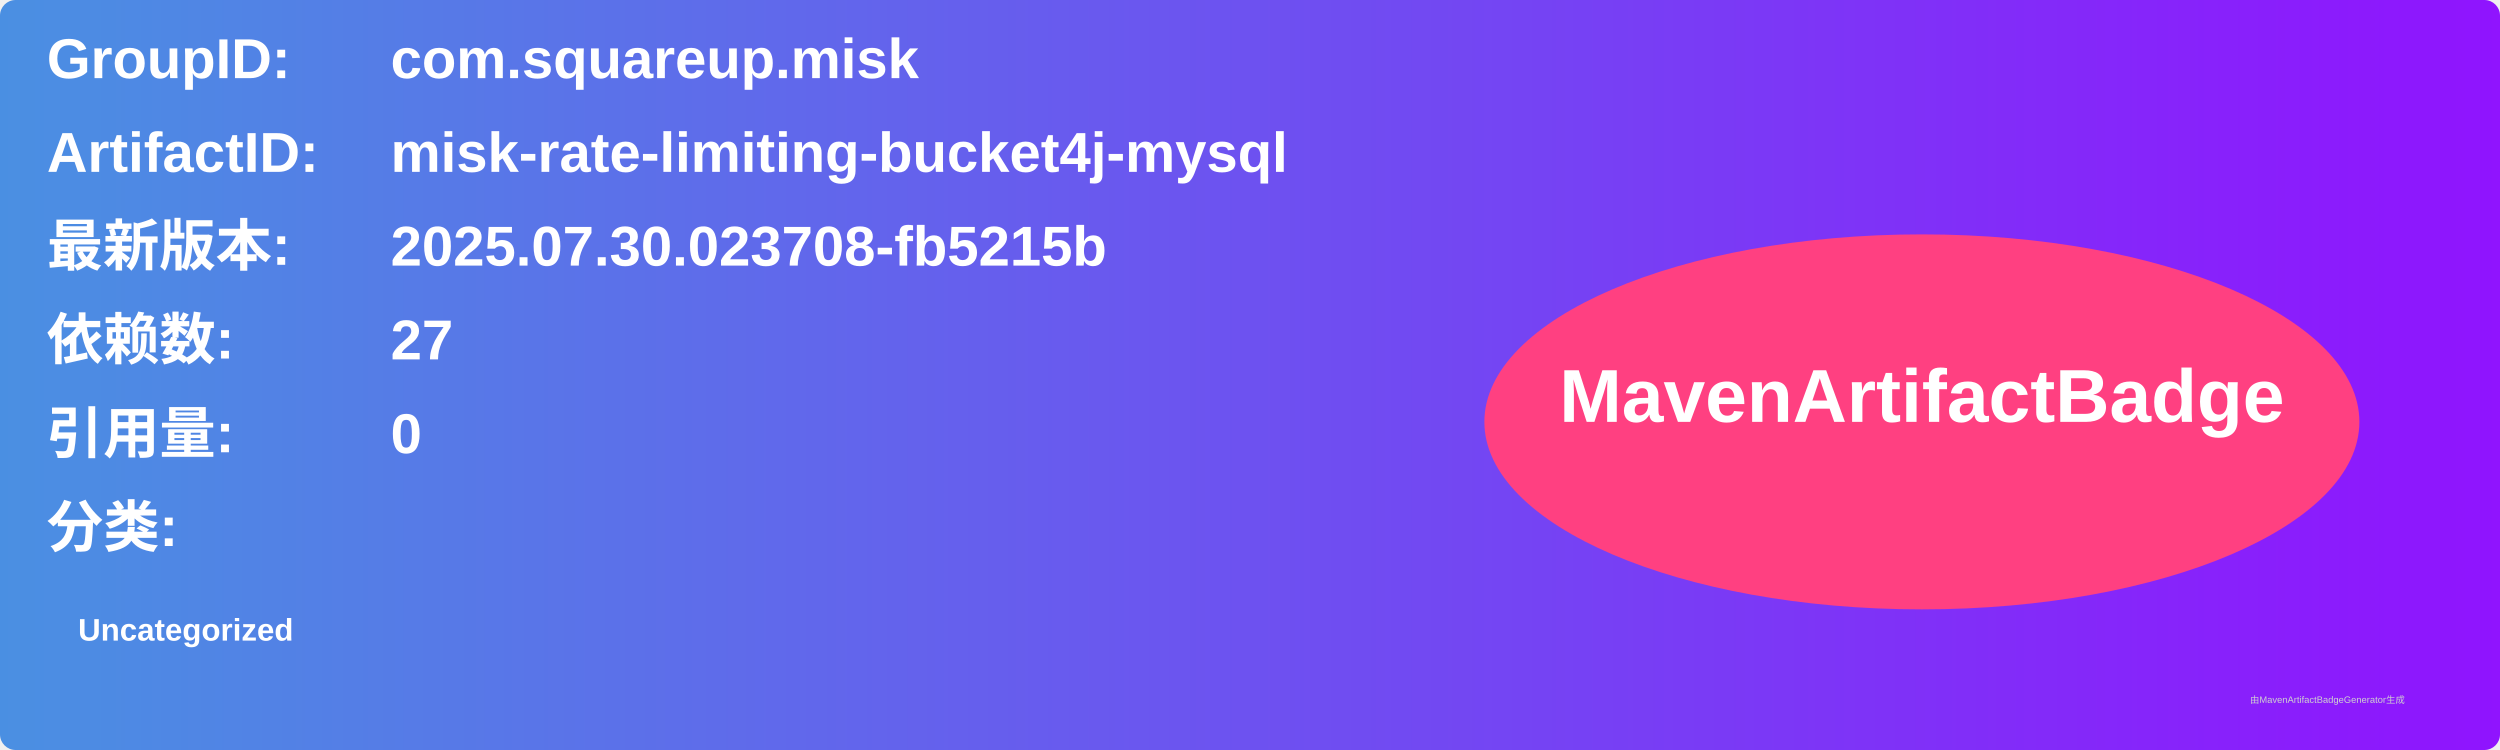
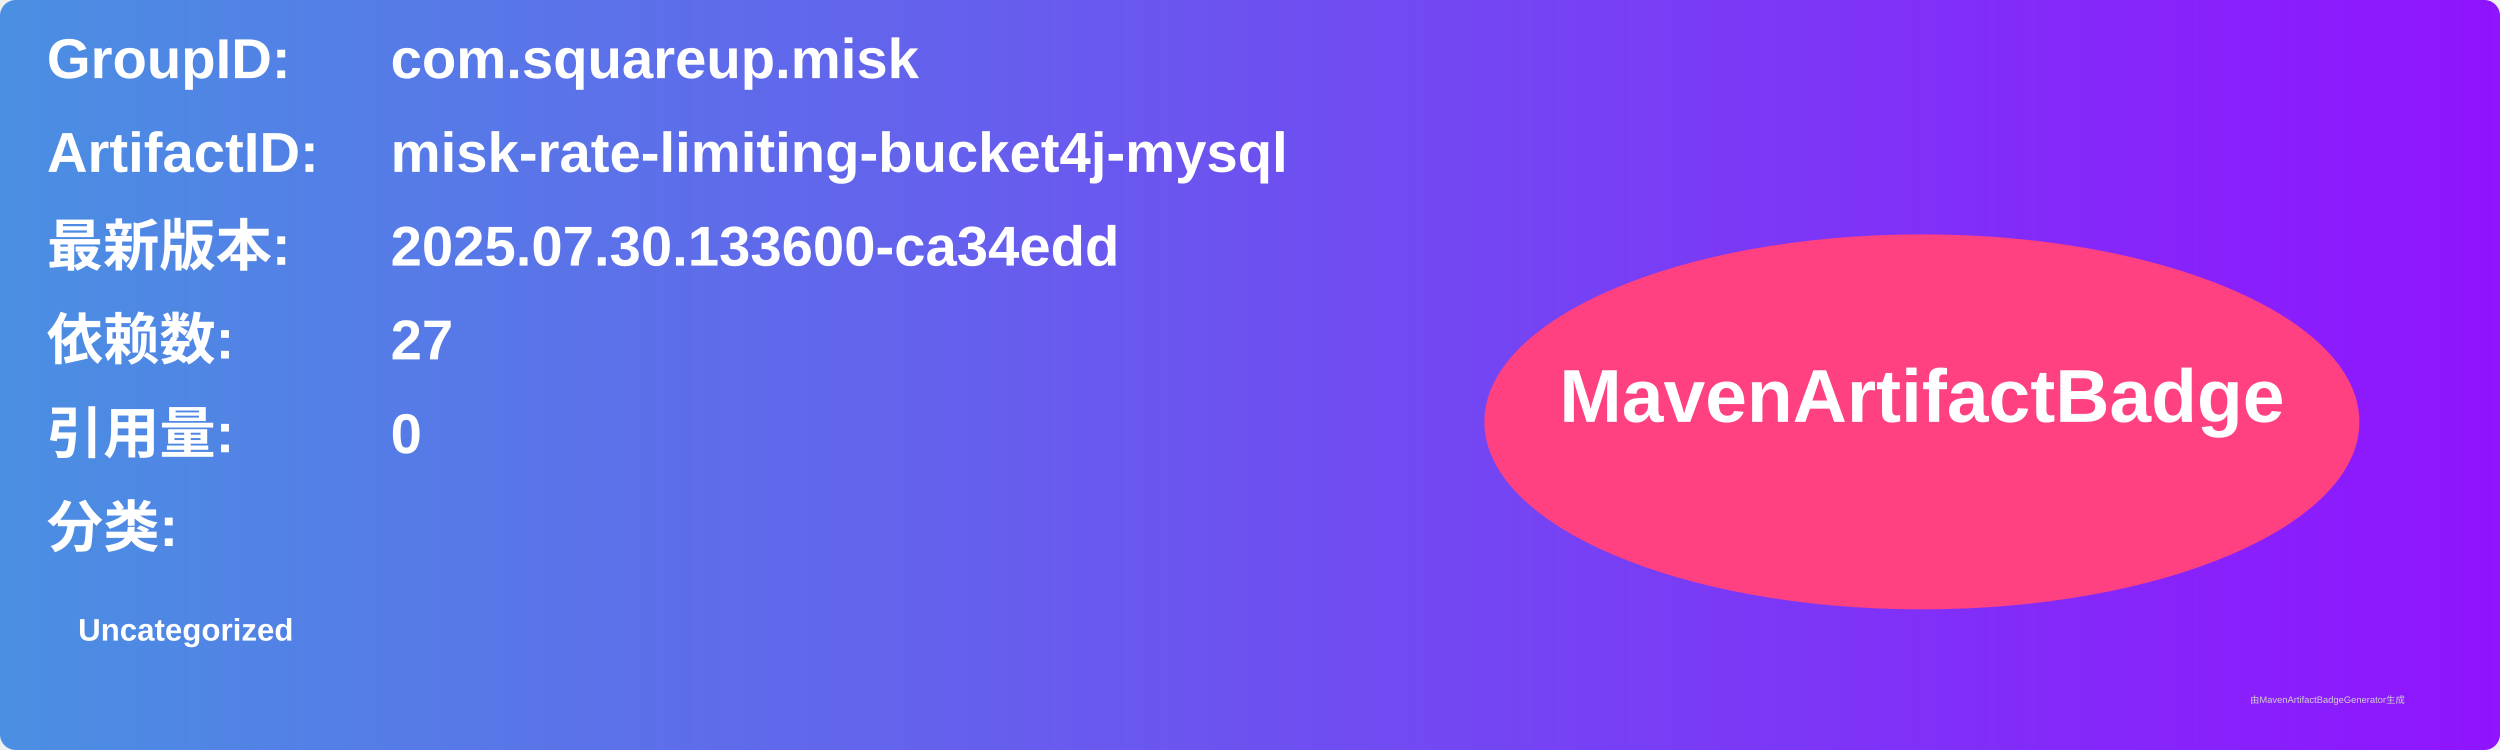
<svg xmlns="http://www.w3.org/2000/svg" width="800" height="240" viewBox="0 0 800 240">
  <linearGradient id="grad" x1="0%" y1="0%" x2="100%" y2="0%">
    <stop offset="0%" stop-color="#4a90e2" />
    <stop offset="100%" stop-color="#9013fe" />
  </linearGradient>
  <rect width="100%" height="100%" rx="5" ry="5" fill="url(#grad)" />
  <g transform="translate(15, 15)">
    <text x="0" y="10" font-family="Arial" font-size="18" fill="white" font-weight="bold" width="260">GroupID:</text>
    <text x="110" y="10" font-family="Arial" font-size="18" fill="white" font-weight="bold" width="460">com.squareup.misk</text>
    <text x="0" y="40" font-family="Arial" font-size="18" fill="white" font-weight="bold" width="260">ArtifactID:</text>
    <text x="110" y="40" font-family="Arial" font-size="18" fill="white" font-weight="bold" width="460">misk-rate-limiting-bucket4j-mysql</text>
    <text x="0" y="70" font-family="Arial" font-size="18" fill="white" font-weight="bold">最新版本:</text>
    <text x="110" y="70" font-family="Arial" font-size="18" fill="white" font-weight="bold">
-       <tspan font-weight="bold">2025.07.30.023708-fb5215b</tspan>
+       <tspan font-weight="bold">2025.07.30.133600-ca34edd</tspan>
    </text>
    <text x="0" y="100" font-family="Arial" font-size="18" fill="white" font-weight="bold">依赖数: </text>
    <text x="110" y="100" font-family="Arial" font-size="18" fill="white">
      <tspan font-weight="bold">27</tspan>
    </text>
    <text x="0" y="130" font-family="Arial" font-size="18" fill="white" font-weight="bold">引用量: </text>
    <text x="110" y="130" font-family="Arial" font-size="18" fill="white">
      <tspan font-weight="bold">0</tspan>
    </text>
    <text x="0" y="160" font-family="Arial" font-size="18" fill="white" font-weight="bold">分类:</text>
    <text x="10" y="190" font-family="Arial" font-size="10" fill="white">
      <tspan font-weight="bold">Uncategorized</tspan>
    </text>
    <ellipse cx="600" cy="120" rx="140" ry="60" fill="#ff4081" />
    <text x="600" y="120" text-anchor="middle" font-family="Arial" font-size="24" fill="white" font-weight="bold">MavenArtifactBadge</text>
  </g>
  <text x="720" y="225" font-family="Arial" font-size="3" fill="#d0d0d0">由MavenArtifactBadgeGenerator生成</text>
</svg>
